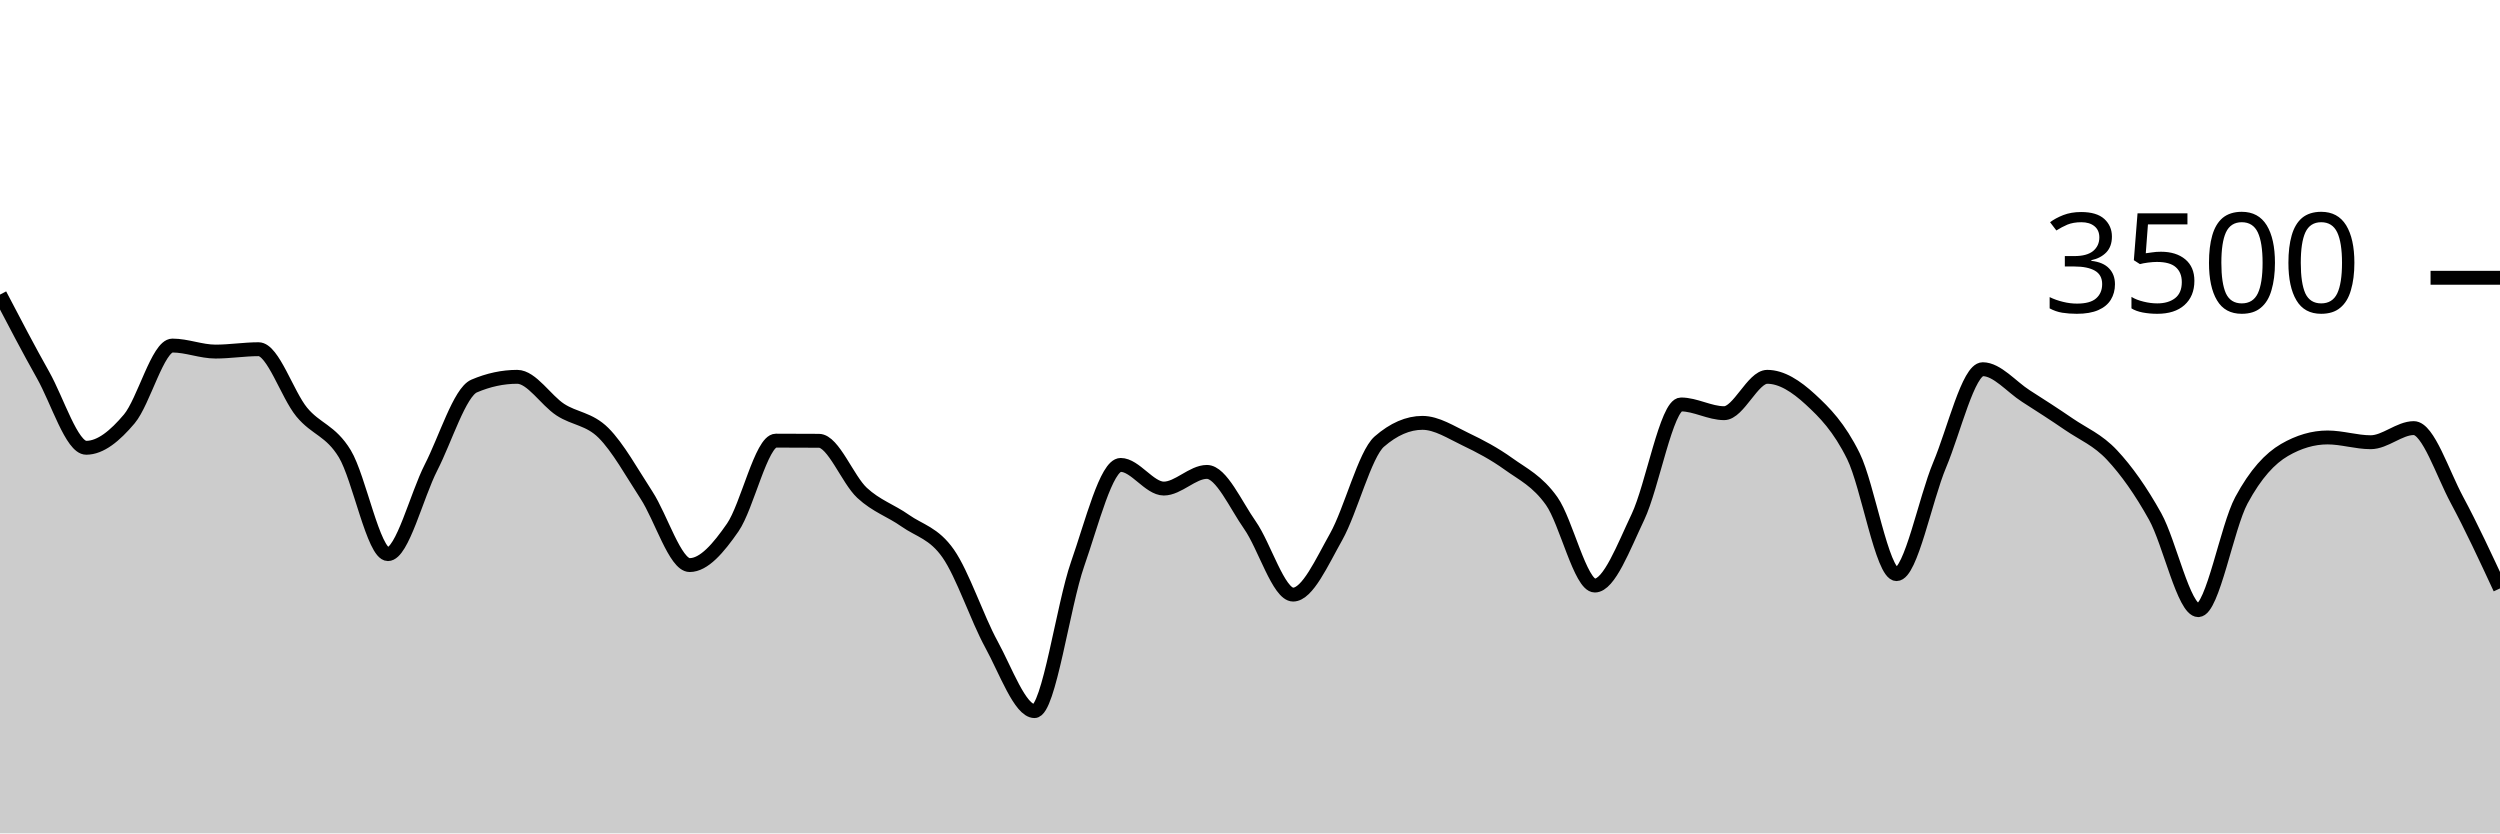
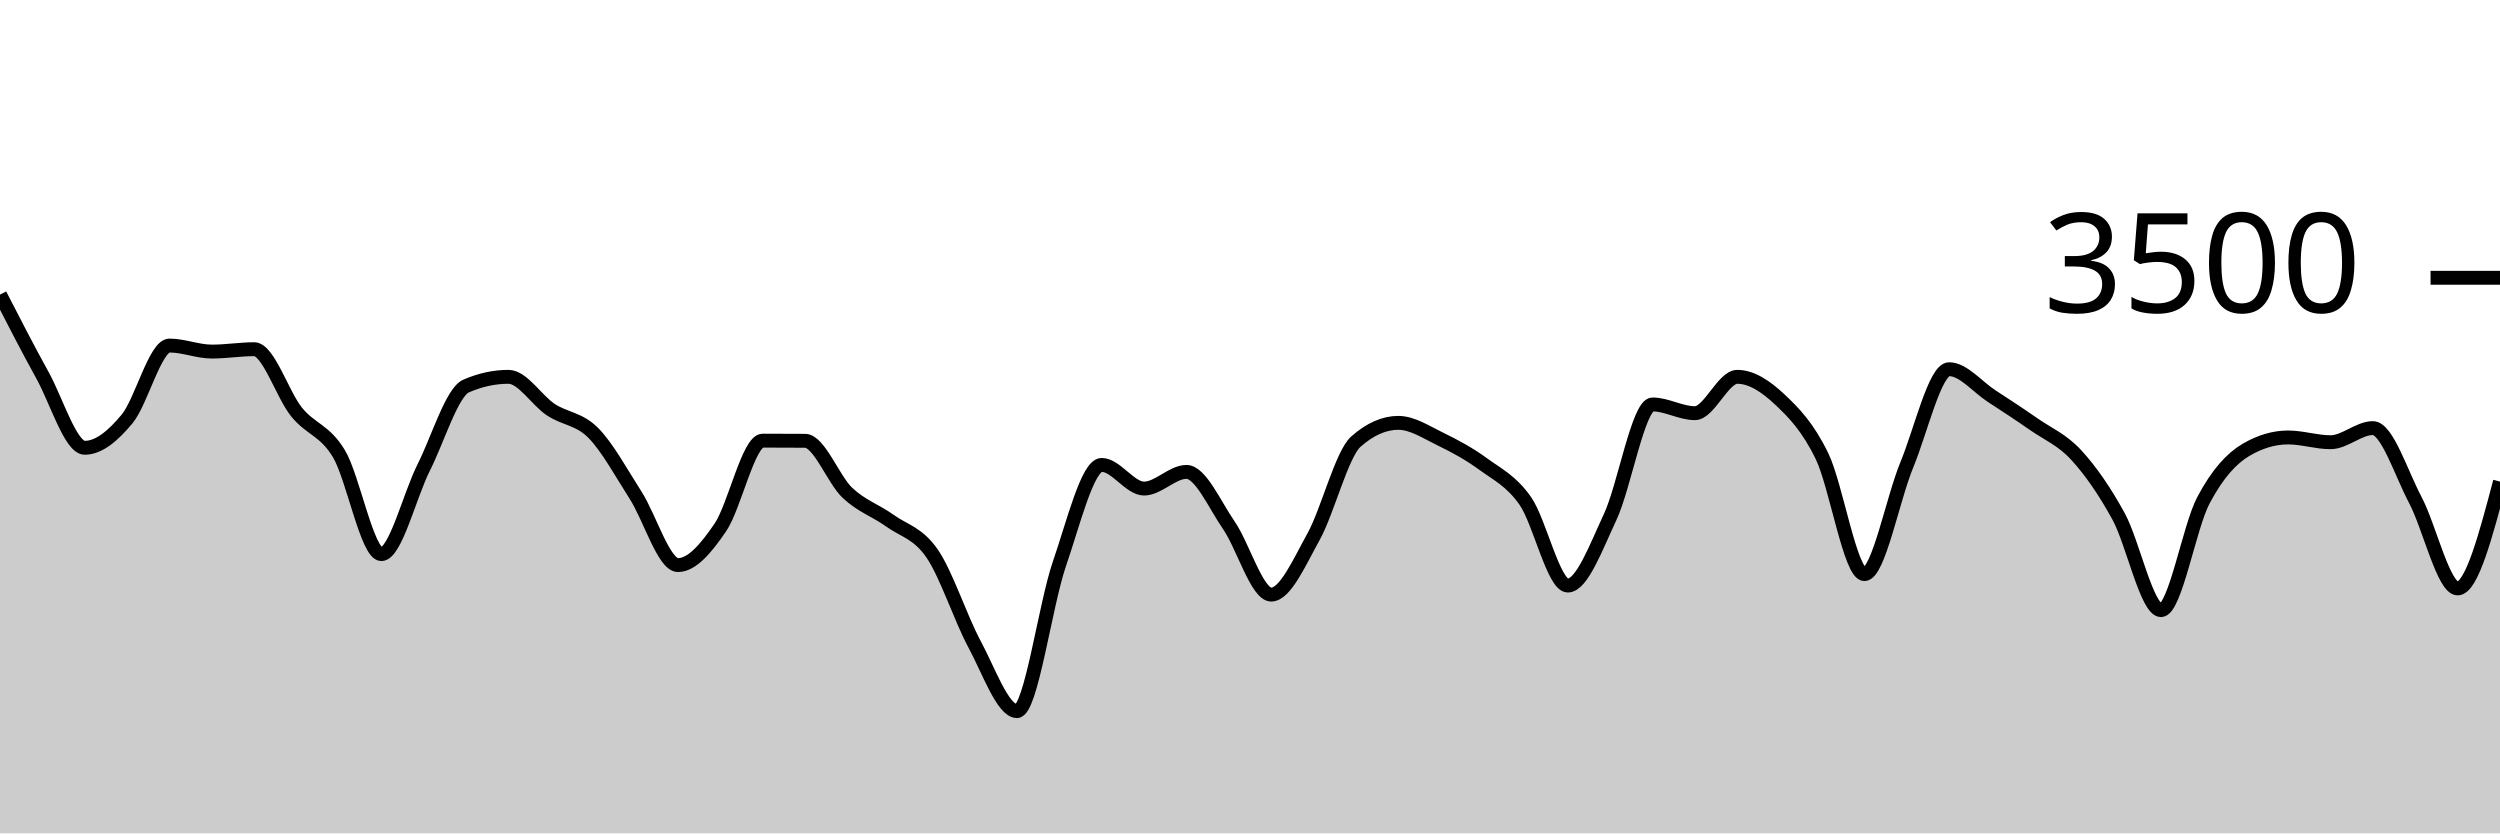
<svg xmlns="http://www.w3.org/2000/svg" viewBox="0 0 180 60">
  <g transform="translate(0,20)">
-     <path class="area" fill="rgba(0, 0, 0, 0.2)" d="M0,1.211C1.034,3.19,2.069,5.168,3.103,7.006C4.138,8.844,5.172,12.24,6.207,12.24C7.241,12.24,8.276,11.387,9.31,10.16C10.345,8.933,11.379,4.88,12.414,4.88C13.448,4.88,14.483,5.314,15.517,5.314C16.552,5.314,17.586,5.143,18.621,5.143C19.655,5.143,20.69,8.413,21.724,9.669C22.759,10.924,23.793,10.97,24.828,12.674C25.862,14.379,26.897,19.897,27.931,19.897C28.966,19.897,30,15.674,31.034,13.657C32.069,11.64,33.103,8.236,34.138,7.794C35.172,7.352,36.207,7.131,37.241,7.131C38.276,7.131,39.31,8.825,40.345,9.497C41.379,10.17,42.414,10.139,43.448,11.166C44.483,12.192,45.517,14.07,46.552,15.657C47.586,17.244,48.621,20.686,49.655,20.686C50.69,20.686,51.724,19.47,52.759,17.977C53.793,16.484,54.828,11.726,55.862,11.726C56.897,11.726,57.931,11.73,58.966,11.737C60,11.745,61.034,14.528,62.069,15.486C63.103,16.444,64.138,16.756,65.172,17.486C66.207,18.215,67.241,18.379,68.276,19.863C69.31,21.347,70.345,24.499,71.379,26.389C72.414,28.278,73.448,31.2,74.483,31.2C75.517,31.2,76.552,23.571,77.586,20.617C78.621,17.663,79.655,13.474,80.69,13.474C81.724,13.474,82.759,15.177,83.793,15.177C84.828,15.177,85.862,13.977,86.897,13.977C87.931,13.977,88.966,16.345,90,17.817C91.034,19.29,92.069,22.811,93.103,22.811C94.138,22.811,95.172,20.476,96.207,18.64C97.241,16.804,98.276,12.693,99.31,11.794C100.345,10.895,101.379,10.446,102.414,10.446C103.448,10.446,104.483,11.13,105.517,11.623C106.552,12.116,107.586,12.663,108.621,13.406C109.655,14.149,110.69,14.621,111.724,16.08C112.759,17.539,113.793,22.16,114.828,22.16C115.862,22.16,116.897,19.396,117.931,17.223C118.966,15.05,120,9.12,121.034,9.12C122.069,9.12,123.103,9.749,124.138,9.749C125.172,9.749,126.207,7.131,127.241,7.131C128.276,7.131,129.31,7.802,130.345,8.754C131.379,9.707,132.414,10.749,133.448,12.846C134.483,14.943,135.517,21.337,136.552,21.337C137.586,21.337,138.621,15.933,139.655,13.474C140.69,11.015,141.724,6.583,142.759,6.583C143.793,6.583,144.828,7.853,145.862,8.514C146.897,9.175,147.931,9.84,148.966,10.549C150,11.257,151.034,11.659,152.069,12.766C153.103,13.872,154.138,15.328,155.172,17.189C156.207,19.05,157.241,23.931,158.276,23.931C159.31,23.931,160.345,17.945,161.379,16.023C162.414,14.101,163.448,13.002,164.483,12.4C165.517,11.798,166.552,11.497,167.586,11.497C168.621,11.497,169.655,11.84,170.69,11.84C171.724,11.84,172.759,10.823,173.793,10.823C174.828,10.823,175.862,14.065,176.897,15.989C177.931,17.912,178.966,20.139,180,22.366L180,40C178.966,40,177.931,40,176.897,40C175.862,40,174.828,40,173.793,40C172.759,40,171.724,40,170.69,40C169.655,40,168.621,40,167.586,40C166.552,40,165.517,40,164.483,40C163.448,40,162.414,40,161.379,40C160.345,40,159.31,40,158.276,40C157.241,40,156.207,40,155.172,40C154.138,40,153.103,40,152.069,40C151.034,40,150,40,148.966,40C147.931,40,146.897,40,145.862,40C144.828,40,143.793,40,142.759,40C141.724,40,140.69,40,139.655,40C138.621,40,137.586,40,136.552,40C135.517,40,134.483,40,133.448,40C132.414,40,131.379,40,130.345,40C129.31,40,128.276,40,127.241,40C126.207,40,125.172,40,124.138,40C123.103,40,122.069,40,121.034,40C120,40,118.966,40,117.931,40C116.897,40,115.862,40,114.828,40C113.793,40,112.759,40,111.724,40C110.69,40,109.655,40,108.621,40C107.586,40,106.552,40,105.517,40C104.483,40,103.448,40,102.414,40C101.379,40,100.345,40,99.31,40C98.276,40,97.241,40,96.207,40C95.172,40,94.138,40,93.103,40C92.069,40,91.034,40,90,40C88.966,40,87.931,40,86.897,40C85.862,40,84.828,40,83.793,40C82.759,40,81.724,40,80.69,40C79.655,40,78.621,40,77.586,40C76.552,40,75.517,40,74.483,40C73.448,40,72.414,40,71.379,40C70.345,40,69.31,40,68.276,40C67.241,40,66.207,40,65.172,40C64.138,40,63.103,40,62.069,40C61.034,40,60,40,58.966,40C57.931,40,56.897,40,55.862,40C54.828,40,53.793,40,52.759,40C51.724,40,50.69,40,49.655,40C48.621,40,47.586,40,46.552,40C45.517,40,44.483,40,43.448,40C42.414,40,41.379,40,40.345,40C39.31,40,38.276,40,37.241,40C36.207,40,35.172,40,34.138,40C33.103,40,32.069,40,31.034,40C30,40,28.966,40,27.931,40C26.897,40,25.862,40,24.828,40C23.793,40,22.759,40,21.724,40C20.69,40,19.655,40,18.621,40C17.586,40,16.552,40,15.517,40C14.483,40,13.448,40,12.414,40C11.379,40,10.345,40,9.31,40C8.276,40,7.241,40,6.207,40C5.172,40,4.138,40,3.103,40C2.069,40,1.034,40,0,40Z" />
-     <path class="line" stroke="black" fill="none" d="M0,1.211C1.034,3.19,2.069,5.168,3.103,7.006C4.138,8.844,5.172,12.24,6.207,12.24C7.241,12.24,8.276,11.387,9.31,10.16C10.345,8.933,11.379,4.88,12.414,4.88C13.448,4.88,14.483,5.314,15.517,5.314C16.552,5.314,17.586,5.143,18.621,5.143C19.655,5.143,20.69,8.413,21.724,9.669C22.759,10.924,23.793,10.97,24.828,12.674C25.862,14.379,26.897,19.897,27.931,19.897C28.966,19.897,30,15.674,31.034,13.657C32.069,11.64,33.103,8.236,34.138,7.794C35.172,7.352,36.207,7.131,37.241,7.131C38.276,7.131,39.31,8.825,40.345,9.497C41.379,10.17,42.414,10.139,43.448,11.166C44.483,12.192,45.517,14.07,46.552,15.657C47.586,17.244,48.621,20.686,49.655,20.686C50.69,20.686,51.724,19.47,52.759,17.977C53.793,16.484,54.828,11.726,55.862,11.726C56.897,11.726,57.931,11.73,58.966,11.737C60,11.745,61.034,14.528,62.069,15.486C63.103,16.444,64.138,16.756,65.172,17.486C66.207,18.215,67.241,18.379,68.276,19.863C69.31,21.347,70.345,24.499,71.379,26.389C72.414,28.278,73.448,31.2,74.483,31.2C75.517,31.2,76.552,23.571,77.586,20.617C78.621,17.663,79.655,13.474,80.69,13.474C81.724,13.474,82.759,15.177,83.793,15.177C84.828,15.177,85.862,13.977,86.897,13.977C87.931,13.977,88.966,16.345,90,17.817C91.034,19.29,92.069,22.811,93.103,22.811C94.138,22.811,95.172,20.476,96.207,18.64C97.241,16.804,98.276,12.693,99.31,11.794C100.345,10.895,101.379,10.446,102.414,10.446C103.448,10.446,104.483,11.13,105.517,11.623C106.552,12.116,107.586,12.663,108.621,13.406C109.655,14.149,110.69,14.621,111.724,16.08C112.759,17.539,113.793,22.16,114.828,22.16C115.862,22.16,116.897,19.396,117.931,17.223C118.966,15.05,120,9.12,121.034,9.12C122.069,9.12,123.103,9.749,124.138,9.749C125.172,9.749,126.207,7.131,127.241,7.131C128.276,7.131,129.31,7.802,130.345,8.754C131.379,9.707,132.414,10.749,133.448,12.846C134.483,14.943,135.517,21.337,136.552,21.337C137.586,21.337,138.621,15.933,139.655,13.474C140.69,11.015,141.724,6.583,142.759,6.583C143.793,6.583,144.828,7.853,145.862,8.514C146.897,9.175,147.931,9.84,148.966,10.549C150,11.257,151.034,11.659,152.069,12.766C153.103,13.872,154.138,15.328,155.172,17.189C156.207,19.05,157.241,23.931,158.276,23.931C159.31,23.931,160.345,17.945,161.379,16.023C162.414,14.101,163.448,13.002,164.483,12.4C165.517,11.798,166.552,11.497,167.586,11.497C168.621,11.497,169.655,11.84,170.69,11.84C171.724,11.84,172.759,10.823,173.793,10.823C174.828,10.823,175.862,14.065,176.897,15.989C177.931,17.912,178.966,20.139,180,22.366" />
+     <path class="area" fill="rgba(0, 0, 0, 0.2)" d="M0,1.211C1.017,3.19,2.034,5.168,3.051,7.006C4.068,8.844,5.085,12.24,6.102,12.24C7.119,12.24,8.136,11.387,9.153,10.16C10.169,8.933,11.186,4.88,12.203,4.88C13.22,4.88,14.237,5.314,15.254,5.314C16.271,5.314,17.288,5.143,18.305,5.143C19.322,5.143,20.339,8.413,21.356,9.669C22.373,10.924,23.39,10.97,24.407,12.674C25.424,14.379,26.441,19.897,27.458,19.897C28.475,19.897,29.492,15.674,30.508,13.657C31.525,11.64,32.542,8.236,33.559,7.794C34.576,7.352,35.593,7.131,36.61,7.131C37.627,7.131,38.644,8.825,39.661,9.497C40.678,10.17,41.695,10.139,42.712,11.166C43.729,12.192,44.746,14.07,45.763,15.657C46.78,17.244,47.797,20.686,48.814,20.686C49.831,20.686,50.847,19.47,51.864,17.977C52.881,16.484,53.898,11.726,54.915,11.726C55.932,11.726,56.949,11.73,57.966,11.737C58.983,11.745,60,14.528,61.017,15.486C62.034,16.444,63.051,16.756,64.068,17.486C65.085,18.215,66.102,18.379,67.119,19.863C68.136,21.347,69.153,24.499,70.169,26.389C71.186,28.278,72.203,31.2,73.22,31.2C74.237,31.2,75.254,23.571,76.271,20.617C77.288,17.663,78.305,13.474,79.322,13.474C80.339,13.474,81.356,15.177,82.373,15.177C83.39,15.177,84.407,13.977,85.424,13.977C86.441,13.977,87.458,16.345,88.475,17.817C89.492,19.29,90.508,22.811,91.525,22.811C92.542,22.811,93.559,20.476,94.576,18.64C95.593,16.804,96.61,12.693,97.627,11.794C98.644,10.895,99.661,10.446,100.678,10.446C101.695,10.446,102.712,11.13,103.729,11.623C104.746,12.116,105.763,12.663,106.78,13.406C107.797,14.149,108.814,14.621,109.831,16.08C110.847,17.539,111.864,22.16,112.881,22.16C113.898,22.16,114.915,19.396,115.932,17.223C116.949,15.05,117.966,9.12,118.983,9.12C120,9.12,121.017,9.749,122.034,9.749C123.051,9.749,124.068,7.131,125.085,7.131C126.102,7.131,127.119,7.802,128.136,8.754C129.153,9.707,130.169,10.749,131.186,12.846C132.203,14.943,133.22,21.337,134.237,21.337C135.254,21.337,136.271,15.933,137.288,13.474C138.305,11.015,139.322,6.583,140.339,6.583C141.356,6.583,142.373,7.853,143.39,8.514C144.407,9.175,145.424,9.84,146.441,10.549C147.458,11.257,148.475,11.659,149.492,12.766C150.508,13.872,151.525,15.328,152.542,17.189C153.559,19.05,154.576,23.931,155.593,23.931C156.61,23.931,157.627,17.945,158.644,16.023C159.661,14.101,160.678,13.002,161.695,12.4C162.712,11.798,163.729,11.497,164.746,11.497C165.763,11.497,166.78,11.84,167.797,11.84C168.814,11.84,169.831,10.823,170.847,10.823C171.864,10.823,172.881,14.065,173.898,15.989C174.915,17.912,175.932,22.366,176.949,22.366C177.966,22.366,178.983,18.52,180,14.674L180,40C178.983,40,177.966,40,176.949,40C175.932,40,174.915,40,173.898,40C172.881,40,171.864,40,170.847,40C169.831,40,168.814,40,167.797,40C166.78,40,165.763,40,164.746,40C163.729,40,162.712,40,161.695,40C160.678,40,159.661,40,158.644,40C157.627,40,156.61,40,155.593,40C154.576,40,153.559,40,152.542,40C151.525,40,150.508,40,149.492,40C148.475,40,147.458,40,146.441,40C145.424,40,144.407,40,143.39,40C142.373,40,141.356,40,140.339,40C139.322,40,138.305,40,137.288,40C136.271,40,135.254,40,134.237,40C133.22,40,132.203,40,131.186,40C130.169,40,129.153,40,128.136,40C127.119,40,126.102,40,125.085,40C124.068,40,123.051,40,122.034,40C121.017,40,120,40,118.983,40C117.966,40,116.949,40,115.932,40C114.915,40,113.898,40,112.881,40C111.864,40,110.847,40,109.831,40C108.814,40,107.797,40,106.78,40C105.763,40,104.746,40,103.729,40C102.712,40,101.695,40,100.678,40C99.661,40,98.644,40,97.627,40C96.61,40,95.593,40,94.576,40C93.559,40,92.542,40,91.525,40C90.508,40,89.492,40,88.475,40C87.458,40,86.441,40,85.424,40C84.407,40,83.39,40,82.373,40C81.356,40,80.339,40,79.322,40C78.305,40,77.288,40,76.271,40C75.254,40,74.237,40,73.22,40C72.203,40,71.186,40,70.169,40C69.153,40,68.136,40,67.119,40C66.102,40,65.085,40,64.068,40C63.051,40,62.034,40,61.017,40C60,40,58.983,40,57.966,40C56.949,40,55.932,40,54.915,40C53.898,40,52.881,40,51.864,40C50.847,40,49.831,40,48.814,40C47.797,40,46.78,40,45.763,40C44.746,40,43.729,40,42.712,40C41.695,40,40.678,40,39.661,40C38.644,40,37.627,40,36.61,40C35.593,40,34.576,40,33.559,40C32.542,40,31.525,40,30.508,40C29.492,40,28.475,40,27.458,40C26.441,40,25.424,40,24.407,40C23.39,40,22.373,40,21.356,40C20.339,40,19.322,40,18.305,40C17.288,40,16.271,40,15.254,40C14.237,40,13.22,40,12.203,40C11.186,40,10.169,40,9.153,40C8.136,40,7.119,40,6.102,40C5.085,40,4.068,40,3.051,40C2.034,40,1.017,40,0,40Z" />
+     <path class="line" stroke="black" fill="none" d="M0,1.211C1.017,3.19,2.034,5.168,3.051,7.006C4.068,8.844,5.085,12.24,6.102,12.24C7.119,12.24,8.136,11.387,9.153,10.16C10.169,8.933,11.186,4.88,12.203,4.88C13.22,4.88,14.237,5.314,15.254,5.314C16.271,5.314,17.288,5.143,18.305,5.143C19.322,5.143,20.339,8.413,21.356,9.669C22.373,10.924,23.39,10.97,24.407,12.674C25.424,14.379,26.441,19.897,27.458,19.897C28.475,19.897,29.492,15.674,30.508,13.657C31.525,11.64,32.542,8.236,33.559,7.794C34.576,7.352,35.593,7.131,36.61,7.131C37.627,7.131,38.644,8.825,39.661,9.497C40.678,10.17,41.695,10.139,42.712,11.166C43.729,12.192,44.746,14.07,45.763,15.657C46.78,17.244,47.797,20.686,48.814,20.686C49.831,20.686,50.847,19.47,51.864,17.977C52.881,16.484,53.898,11.726,54.915,11.726C55.932,11.726,56.949,11.73,57.966,11.737C58.983,11.745,60,14.528,61.017,15.486C62.034,16.444,63.051,16.756,64.068,17.486C65.085,18.215,66.102,18.379,67.119,19.863C68.136,21.347,69.153,24.499,70.169,26.389C71.186,28.278,72.203,31.2,73.22,31.2C74.237,31.2,75.254,23.571,76.271,20.617C77.288,17.663,78.305,13.474,79.322,13.474C80.339,13.474,81.356,15.177,82.373,15.177C83.39,15.177,84.407,13.977,85.424,13.977C86.441,13.977,87.458,16.345,88.475,17.817C89.492,19.29,90.508,22.811,91.525,22.811C92.542,22.811,93.559,20.476,94.576,18.64C95.593,16.804,96.61,12.693,97.627,11.794C98.644,10.895,99.661,10.446,100.678,10.446C101.695,10.446,102.712,11.13,103.729,11.623C104.746,12.116,105.763,12.663,106.78,13.406C107.797,14.149,108.814,14.621,109.831,16.08C110.847,17.539,111.864,22.16,112.881,22.16C113.898,22.16,114.915,19.396,115.932,17.223C116.949,15.05,117.966,9.12,118.983,9.12C120,9.12,121.017,9.749,122.034,9.749C123.051,9.749,124.068,7.131,125.085,7.131C126.102,7.131,127.119,7.802,128.136,8.754C129.153,9.707,130.169,10.749,131.186,12.846C132.203,14.943,133.22,21.337,134.237,21.337C135.254,21.337,136.271,15.933,137.288,13.474C138.305,11.015,139.322,6.583,140.339,6.583C141.356,6.583,142.373,7.853,143.39,8.514C144.407,9.175,145.424,9.84,146.441,10.549C147.458,11.257,148.475,11.659,149.492,12.766C150.508,13.872,151.525,15.328,152.542,17.189C153.559,19.05,154.576,23.931,155.593,23.931C156.61,23.931,157.627,17.945,158.644,16.023C159.661,14.101,160.678,13.002,161.695,12.4C162.712,11.798,163.729,11.497,164.746,11.497C165.763,11.497,166.78,11.84,167.797,11.84C168.814,11.84,169.831,10.823,170.847,10.823C171.864,10.823,172.881,14.065,173.898,15.989C174.915,17.912,175.932,22.366,176.949,22.366C177.966,22.366,178.983,18.52,180,14.674" />
    <path class="axis-ceiling" stroke-width="1" stroke="black" fill="none" d="M175,0L180,0" />
    <text class="axis-ceiling-label" font-family="sans-serif" text-anchor="end" font-size="10px" x="170" y="2.5">3500</text>
  </g>
</svg>
